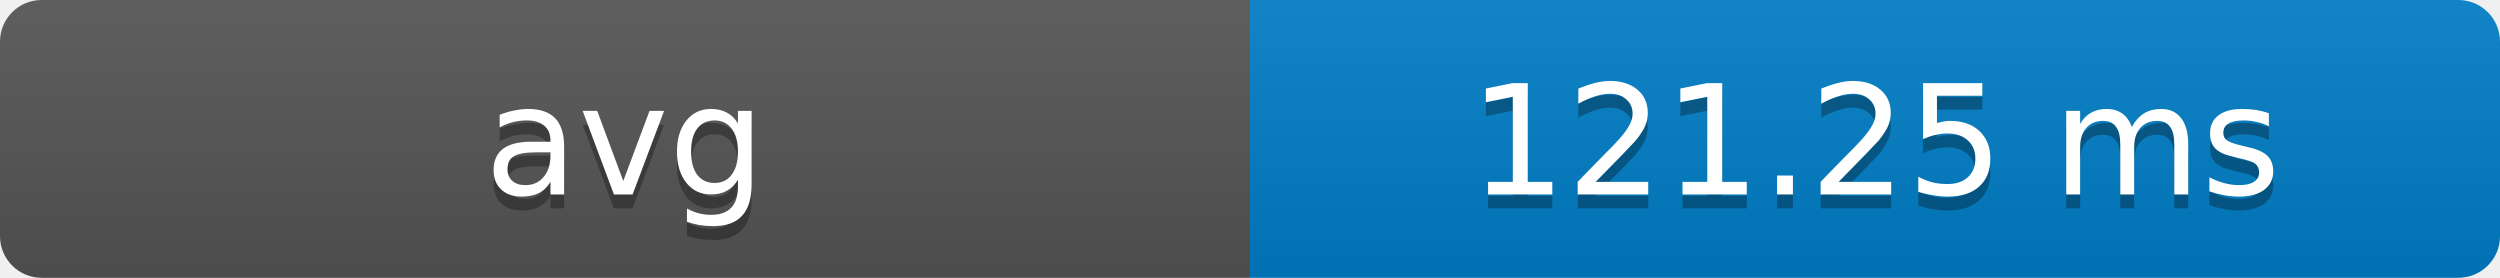
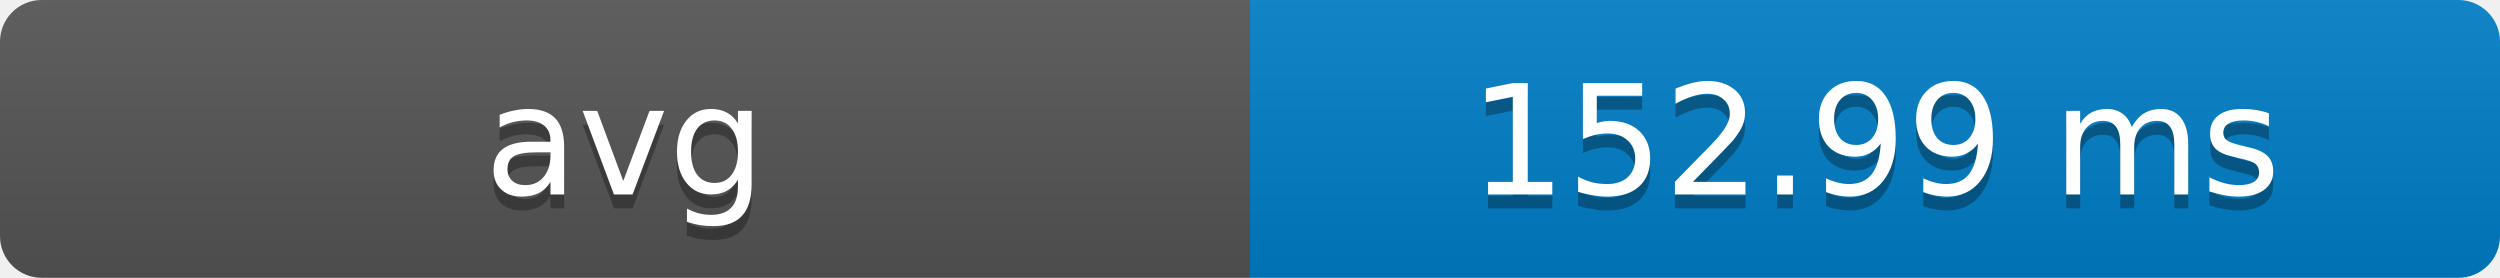
- <svg xmlns="http://www.w3.org/2000/svg" width="180" height="20" role="img" aria-label="avg: 121.25 ms">
+ <svg xmlns="http://www.w3.org/2000/svg" width="180" height="20" role="img" aria-label="avg: 152.99 ms">
  <defs>
    <clipPath id="round">
      <rect width="180" height="20" rx="3" fill="#fff" />
    </clipPath>
    <linearGradient id="shade" x2="0" y2="100%">
      <stop offset="0" stop-color="#bbb" stop-opacity=".1" />
      <stop offset="1" stop-opacity=".1" />
    </linearGradient>
  </defs>
  <g clip-path="url(#round)">
    <rect width="90" height="20" fill="#555" />
    <rect x="90" width="90" height="20" fill="#007ec6" />
    <rect width="180" height="20" fill="url(#shade)" />
  </g>
  <g fill="#fff" text-anchor="middle" font-family="Verdana,Geneva,DejaVu Sans,sans-serif" font-size="11">
    <text x="45" y="15" fill="#010101" fill-opacity=".3">avg</text>
    <text x="45" y="14">avg</text>
-     <text x="135" y="15" fill="#010101" fill-opacity=".3">121.25 ms</text>
-     <text x="135" y="14">121.25 ms</text>
+     <text x="135" y="15" fill="#010101" fill-opacity=".3">152.99 ms</text>
+     <text x="135" y="14">152.99 ms</text>
  </g>
</svg>
